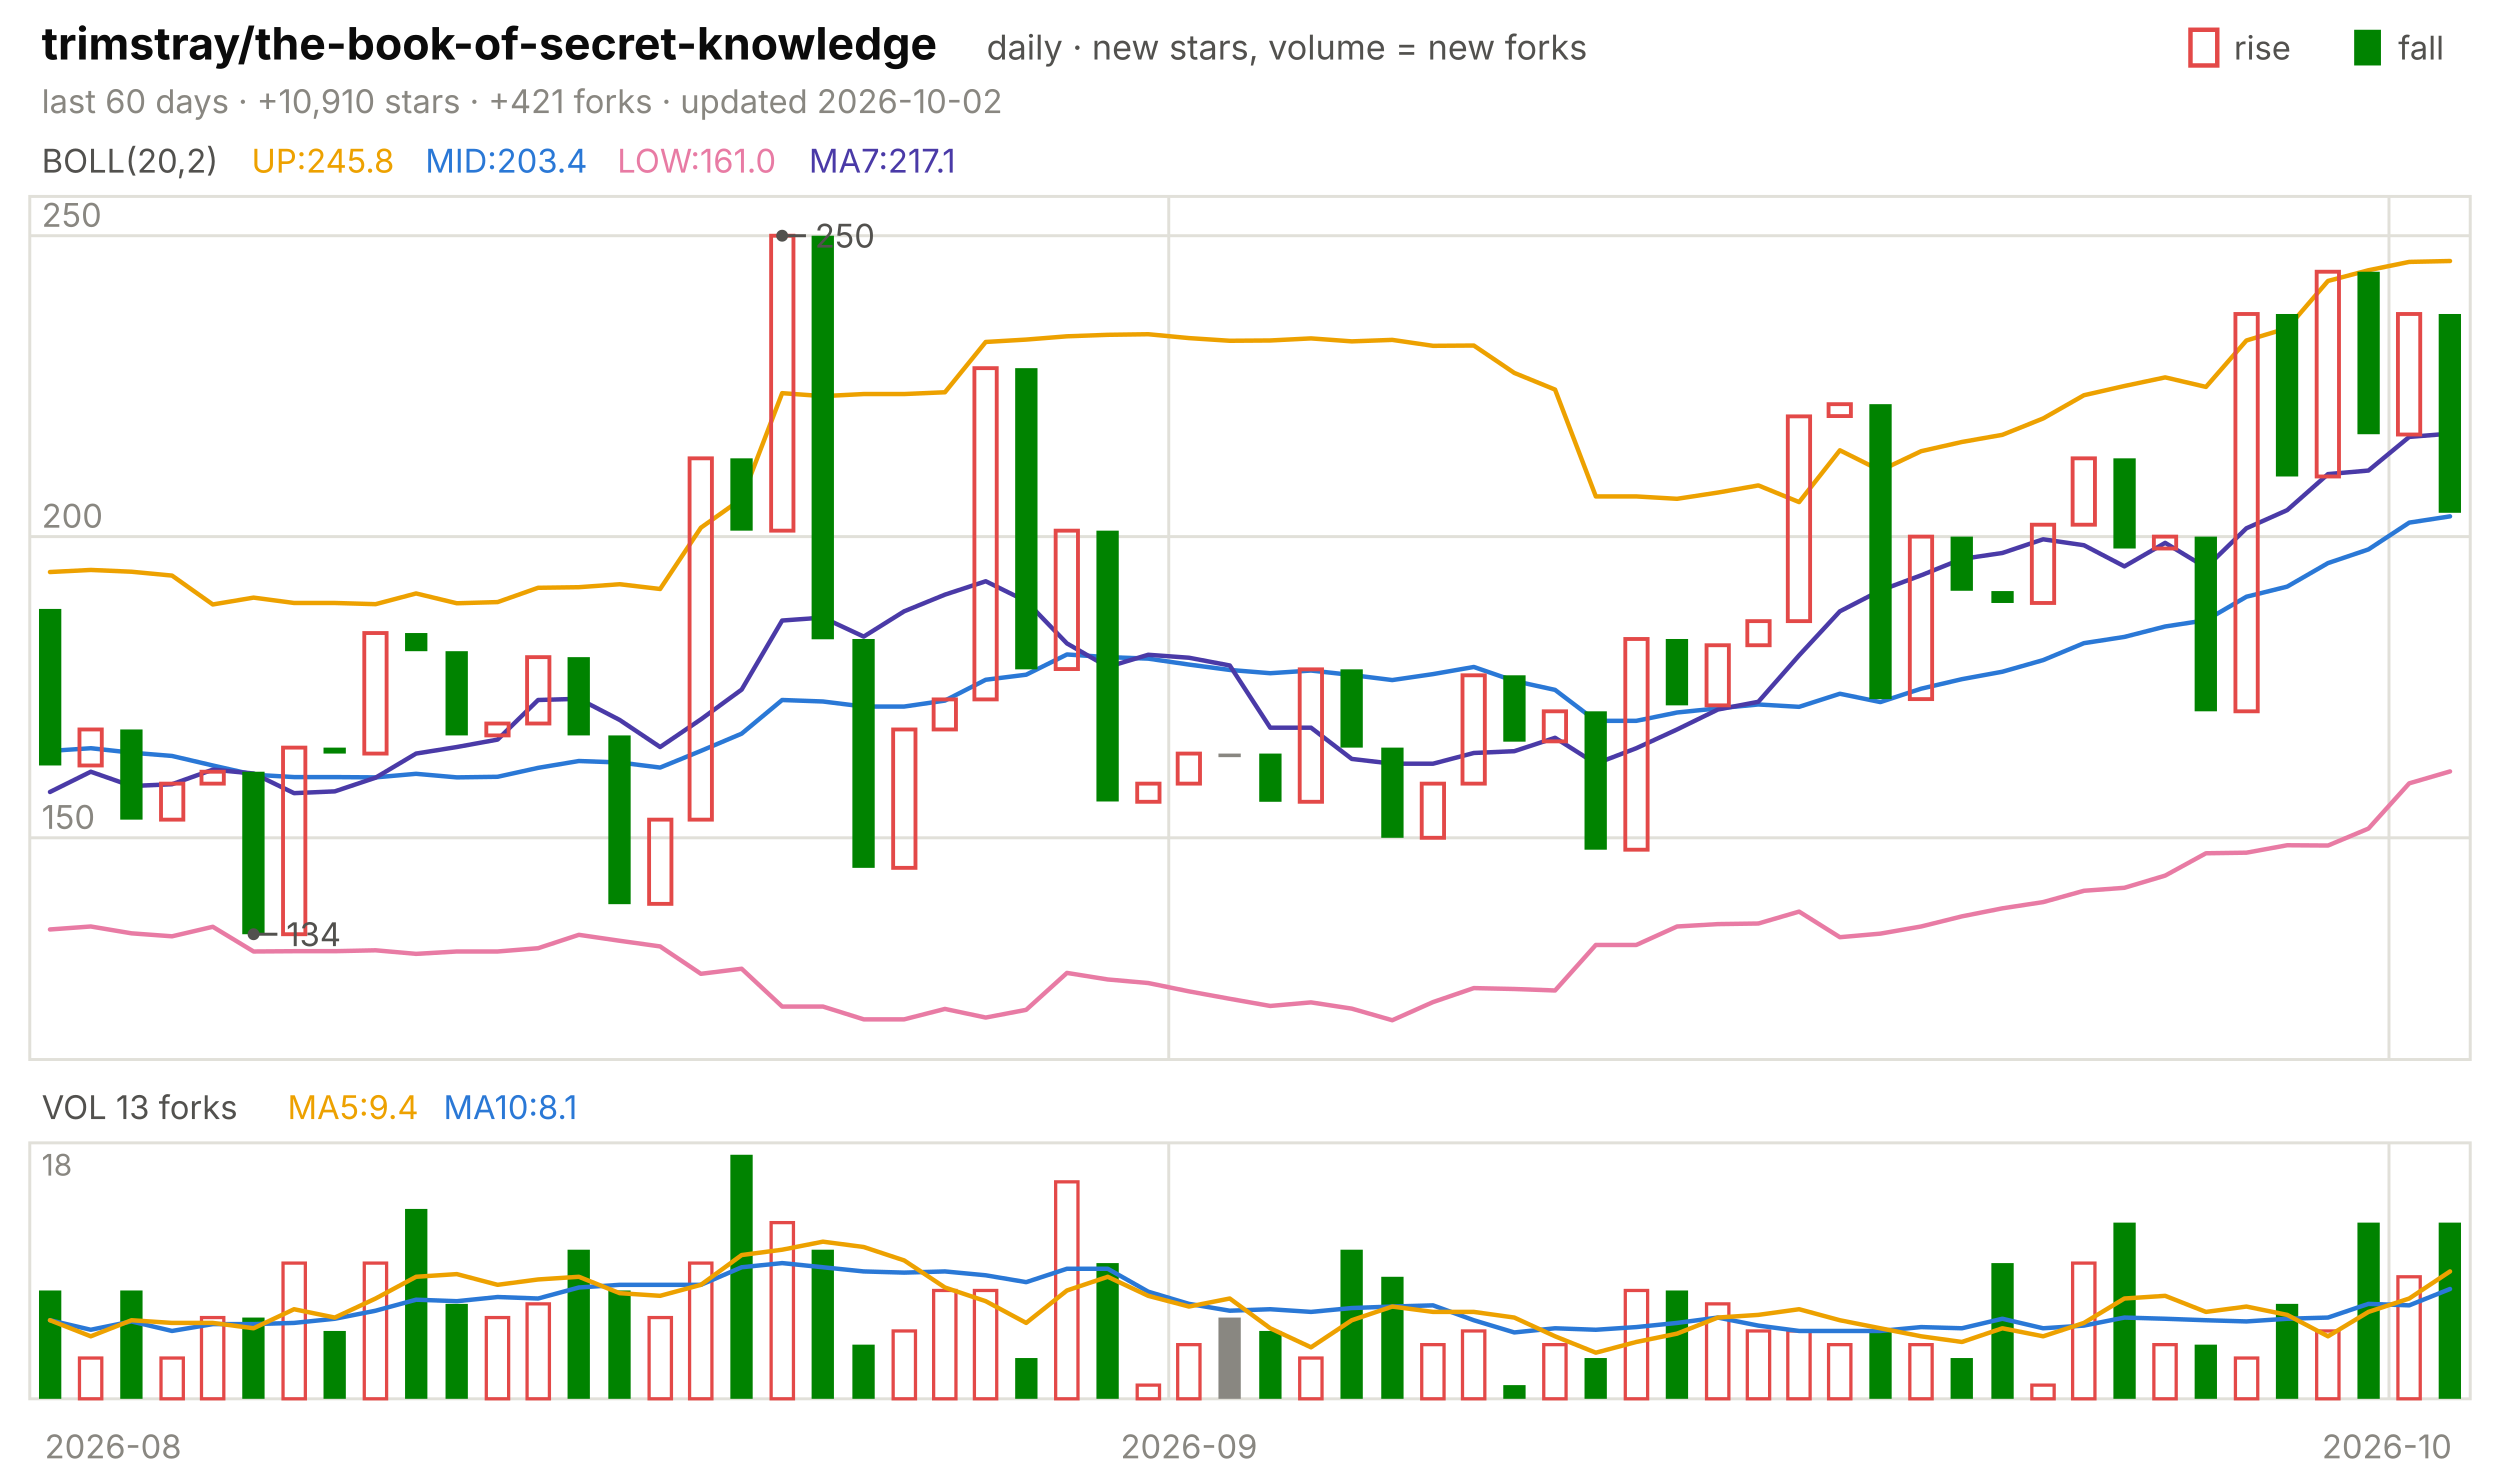
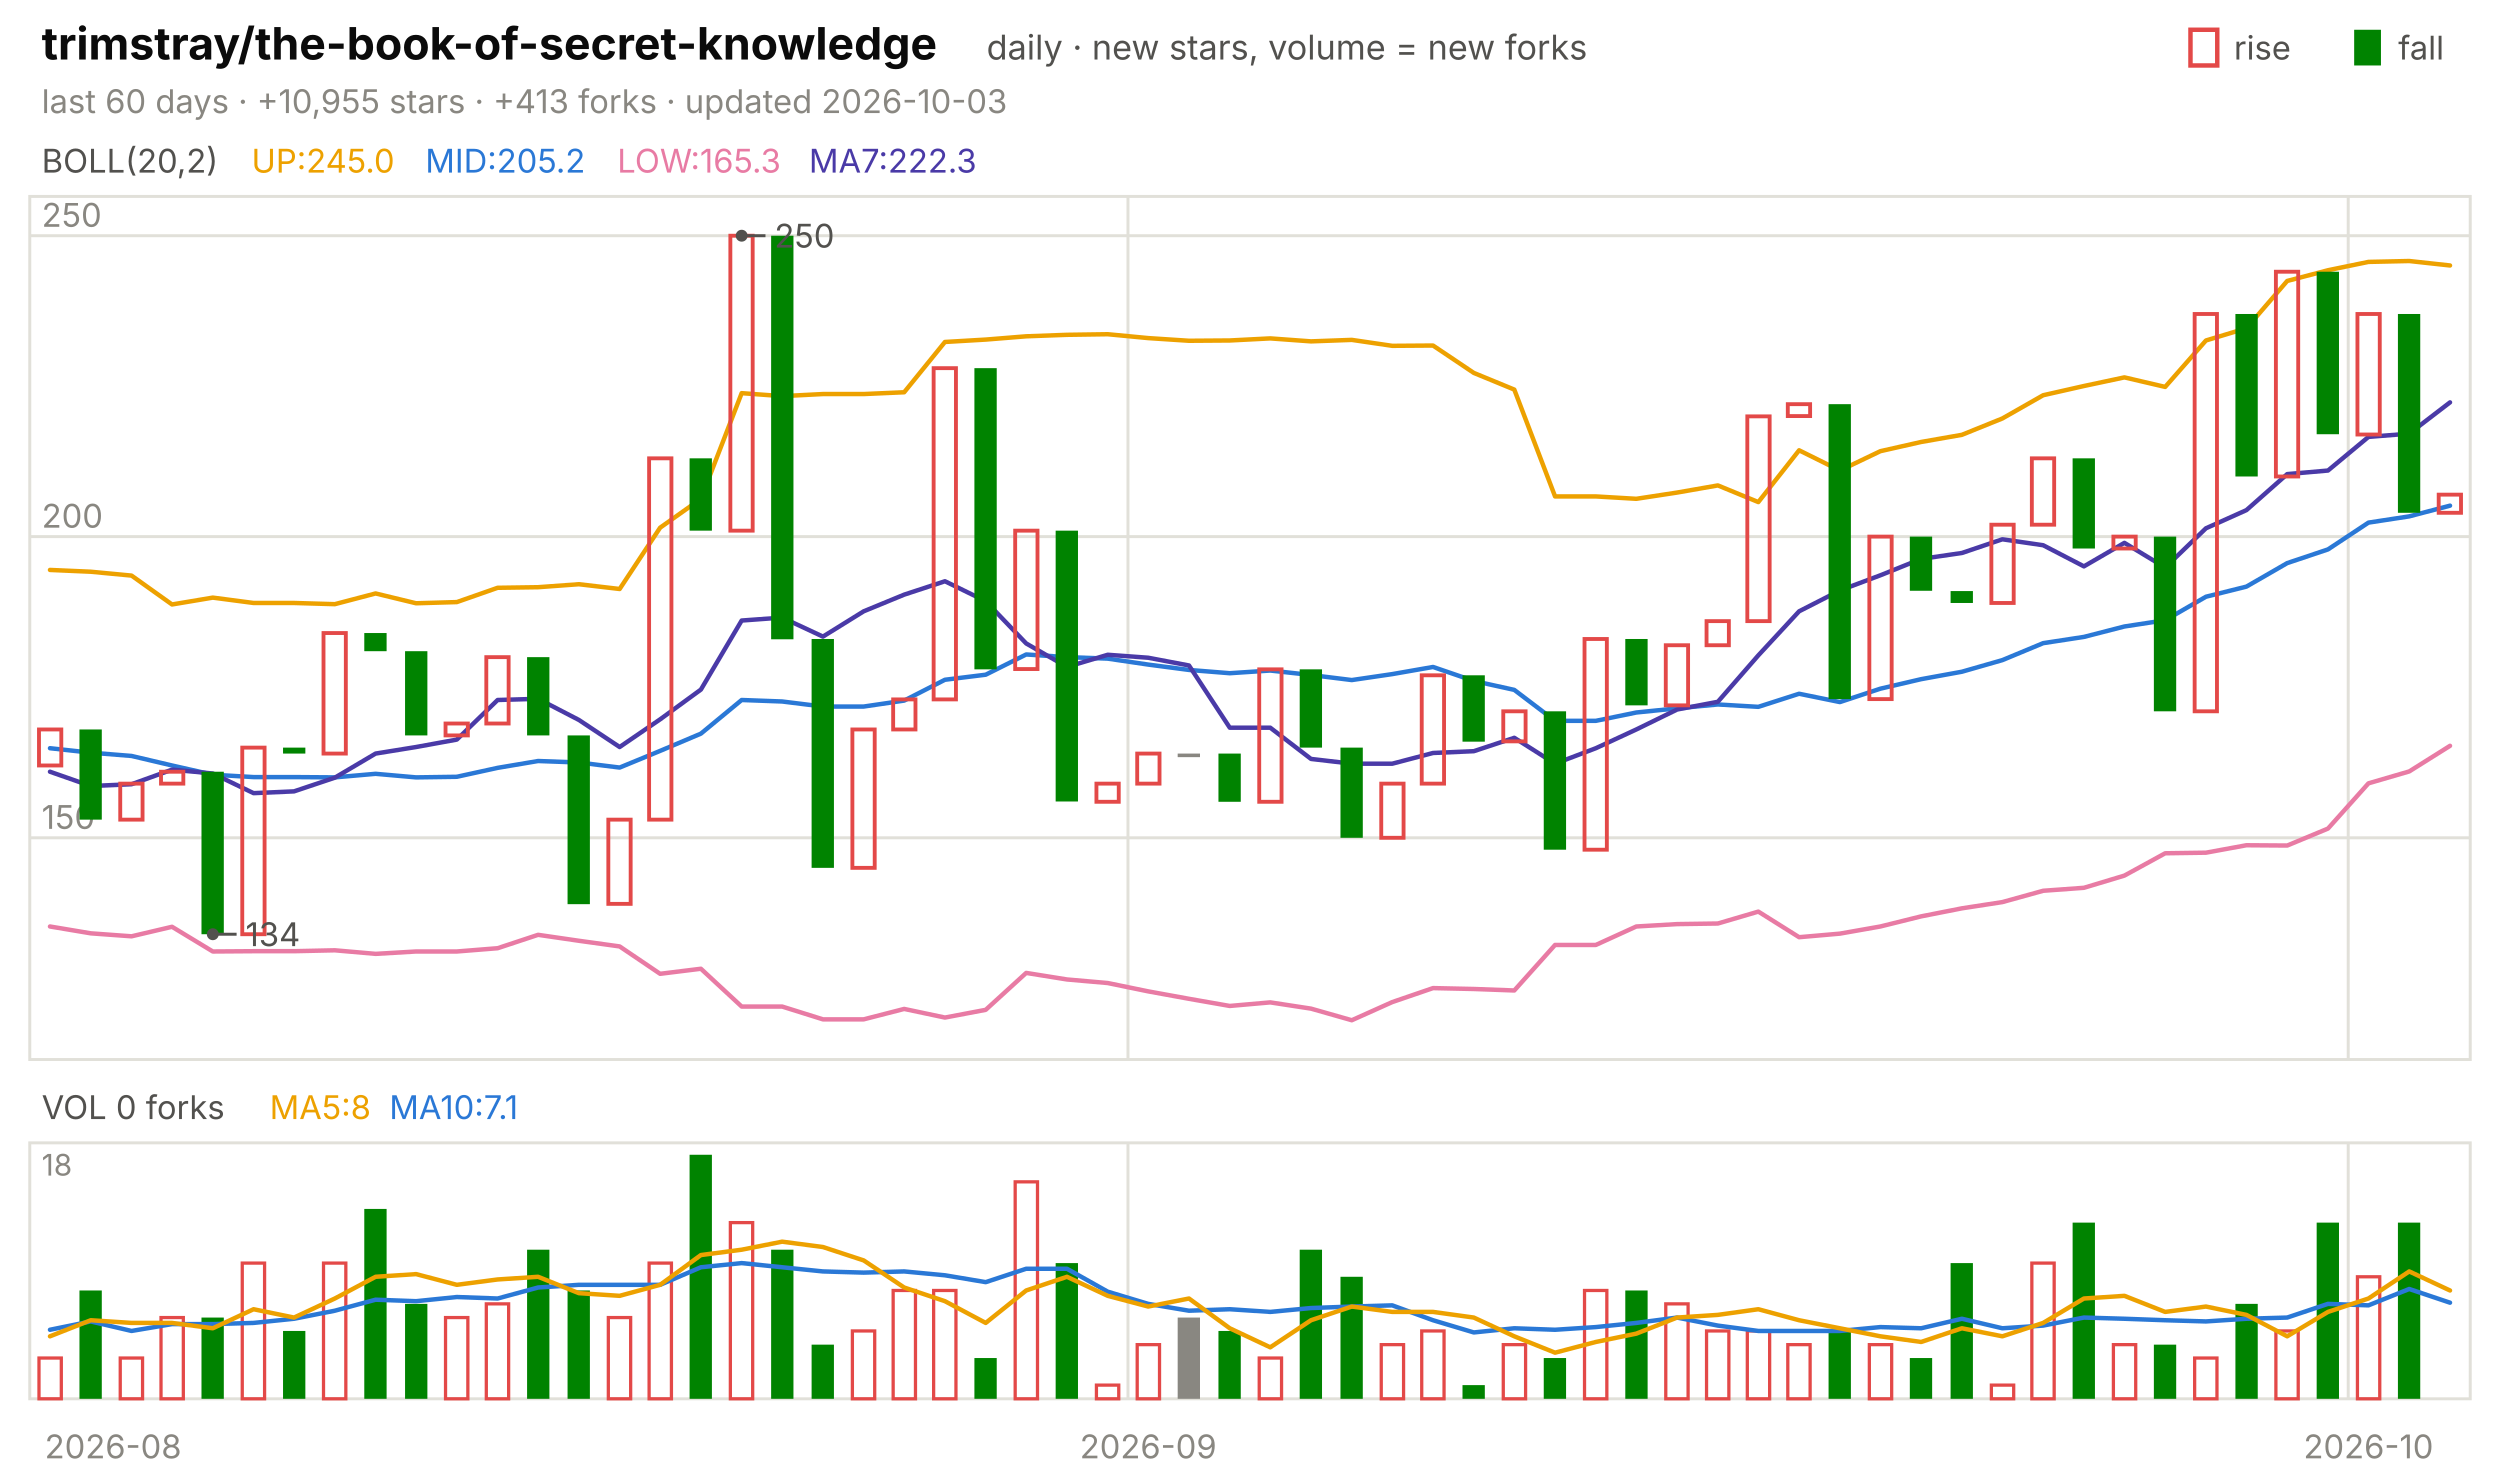
<svg xmlns="http://www.w3.org/2000/svg" viewBox="0 0 840 496" width="840" height="496" font-family="-apple-system,'Segoe UI',system-ui,sans-serif" role="img" aria-label="trimstray/the-book-of-secret-knowledge candlestick chart">
  <text x="14.0" y="20.0" font-size="15" fill="#0b0b0b" font-weight="650">trimstray/the-book-of-secret-knowledge</text>
  <text x="331.5" y="20.0" font-size="11.5" fill="#52514e">daily · new stars, volume = new forks</text>
  <text x="805.8" y="20.0" font-size="11.0" fill="#52514e">fall</text>
  <rect x="791" y="10" width="9" height="12" fill="#008300" />
  <text x="750.6" y="20.0" font-size="11.0" fill="#52514e">rise</text>
  <rect x="736" y="10" width="9" height="12" fill="none" stroke="#e34948" stroke-width="1.5" />
-   <text x="14.0" y="38.0" font-size="11.0" fill="#898781">last 60 days · +10,910 stars · +421 forks · updated 2026-10-02</text>
+   <text x="14.0" y="38.0" font-size="11.0" fill="#898781">last 60 days · +10,955 stars · +413 forks · updated 2026-10-03</text>
  <rect x="10" y="66" width="820" height="290" fill="none" stroke="#e1e0d9" />
  <rect x="10" y="384" width="820" height="86" fill="none" stroke="#e1e0d9" />
  <text x="38.0" y="490.0" font-size="11.0" fill="#898781" text-anchor="middle">2026-08</text>
-   <line x1="392.7" y1="66.0" x2="392.7" y2="356.0" stroke="#e1e0d9" stroke-width="1.0" />
-   <line x1="392.7" y1="384.0" x2="392.7" y2="470.0" stroke="#e1e0d9" stroke-width="1.0" />
-   <text x="399.5" y="490.0" font-size="11.0" fill="#898781" text-anchor="middle">2026-09</text>
-   <line x1="802.7" y1="66.0" x2="802.7" y2="356.0" stroke="#e1e0d9" stroke-width="1.0" />
-   <line x1="802.7" y1="384.0" x2="802.7" y2="470.0" stroke="#e1e0d9" stroke-width="1.0" />
-   <text x="802.0" y="490.0" font-size="11.0" fill="#898781" text-anchor="middle">2026-10</text>
+   <line x1="379.0" y1="66.0" x2="379.0" y2="356.0" stroke="#e1e0d9" stroke-width="1.0" />
+   <line x1="379.0" y1="384.0" x2="379.0" y2="470.0" stroke="#e1e0d9" stroke-width="1.0" />
+   <text x="385.8" y="490.0" font-size="11.0" fill="#898781" text-anchor="middle">2026-09</text>
+   <line x1="789.0" y1="66.0" x2="789.0" y2="356.0" stroke="#e1e0d9" stroke-width="1.0" />
+   <line x1="789.0" y1="384.0" x2="789.0" y2="470.0" stroke="#e1e0d9" stroke-width="1.0" />
+   <text x="795.8" y="490.0" font-size="11.0" fill="#898781" text-anchor="middle">2026-10</text>
  <text x="14.0" y="58.0" font-size="11.0" fill="#52514e">BOLL(20,2)</text>
-   <text x="84.5" y="58.0" font-size="11.0" fill="#eda100">UP:245.8</text>
-   <text x="142.9" y="58.0" font-size="11.0" fill="#2a78d6">MID:203.4</text>
-   <text x="207.4" y="58.0" font-size="11.0" fill="#e87ba4">LOW:161.0</text>
-   <text x="271.8" y="58.0" font-size="11.0" fill="#4a3aa7">MA7:217.1</text>
+   <text x="84.5" y="58.0" font-size="11.0" fill="#eda100">UP:245.0</text>
+   <text x="142.9" y="58.0" font-size="11.0" fill="#2a78d6">MID:205.2</text>
+   <text x="207.4" y="58.0" font-size="11.0" fill="#e87ba4">LOW:165.3</text>
+   <text x="271.8" y="58.0" font-size="11.0" fill="#4a3aa7">MA7:222.3</text>
  <line x1="10.0" y1="281.5" x2="830.0" y2="281.5" stroke="#e1e0d9" stroke-width="1.0" />
  <text x="14.0" y="278.5" font-size="11.0" fill="#898781">150</text>
  <line x1="10.0" y1="180.3" x2="830.0" y2="180.3" stroke="#e1e0d9" stroke-width="1.0" />
  <text x="14.0" y="177.3" font-size="11.0" fill="#898781">200</text>
  <line x1="10.0" y1="79.2" x2="830.0" y2="79.2" stroke="#e1e0d9" stroke-width="1.0" />
  <text x="14.0" y="76.2" font-size="11.0" fill="#898781">250</text>
-   <polyline points="16.8,192.2 30.5,191.5 44.2,192.1 57.8,193.4 71.5,203.1 85.2,200.8 98.8,202.6 112.5,202.6 126.2,203.0 139.8,199.4 153.5,202.7 167.2,202.3 180.8,197.5 194.5,197.3 208.2,196.3 221.8,197.9 235.5,177.3 249.2,167.6 262.8,132.1 276.5,133.1 290.2,132.4 303.8,132.4 317.5,131.8 331.2,114.9 344.8,114.1 358.5,113.0 372.2,112.5 385.8,112.3 399.5,113.6 413.2,114.5 426.8,114.4 440.5,113.7 454.2,114.7 467.8,114.2 481.5,116.2 495.2,116.1 508.8,125.3 522.5,130.9 536.2,166.8 549.8,166.8 563.5,167.6 577.2,165.5 590.8,163.1 604.5,168.7 618.2,151.3 631.8,158.1 645.5,151.6 659.2,148.5 672.8,146.1 686.5,140.6 700.2,132.8 713.8,129.7 727.5,126.8 741.2,130.0 754.8,114.4 768.5,110.3 782.2,94.4 795.8,90.8 809.5,88.0 823.2,87.7" fill="none" stroke="#eda100" stroke-width="1.5" stroke-linejoin="round" stroke-linecap="round" />
-   <polyline points="16.8,252.3 30.5,251.4 44.2,252.9 57.8,254.0 71.5,257.2 85.2,260.3 98.8,261.1 112.5,261.1 126.2,261.2 139.8,260.0 153.5,261.2 167.2,261.0 180.8,258.0 194.5,255.7 208.2,256.2 221.8,257.9 235.5,252.3 249.2,246.5 262.8,235.2 276.5,235.7 290.2,237.4 303.8,237.4 317.5,235.4 331.2,228.4 344.8,226.7 358.5,219.9 372.2,220.8 385.8,221.3 399.5,223.3 413.2,225.1 426.8,226.2 440.5,225.3 454.2,226.8 467.8,228.5 481.5,226.5 495.2,224.1 508.8,228.8 522.5,231.8 536.2,242.2 549.8,242.2 563.5,239.4 577.2,238.0 590.8,236.7 604.5,237.5 618.2,233.1 631.8,235.9 645.5,231.4 659.2,228.2 672.8,225.7 686.5,221.8 700.2,216.1 713.8,214.0 727.5,210.5 741.2,208.4 754.8,200.5 768.5,197.1 782.2,189.2 795.8,184.6 809.5,175.6 823.2,173.5" fill="none" stroke="#2a78d6" stroke-width="1.5" stroke-linejoin="round" stroke-linecap="round" />
-   <polyline points="16.8,312.3 30.5,311.3 44.2,313.6 57.8,314.6 71.5,311.4 85.2,319.7 98.8,319.6 112.5,319.6 126.2,319.3 139.8,320.5 153.5,319.7 167.2,319.7 180.8,318.6 194.5,314.1 208.2,316.1 221.8,318.0 235.5,327.2 249.2,325.5 262.8,338.2 276.5,338.2 290.2,342.5 303.8,342.5 317.5,339.0 331.2,341.9 344.8,339.3 358.5,326.9 372.2,329.1 385.8,330.3 399.5,333.1 413.2,335.6 426.8,338.0 440.5,336.8 454.2,338.9 467.8,342.8 481.5,336.7 495.2,332.0 508.8,332.3 522.5,332.8 536.2,317.5 549.8,317.5 563.5,311.3 577.2,310.5 590.8,310.3 604.5,306.3 618.2,314.9 631.8,313.7 645.5,311.3 659.2,307.9 672.8,305.2 686.5,303.1 700.2,299.3 713.8,298.3 727.5,294.2 741.2,286.7 754.8,286.5 768.5,284.0 782.2,284.1 795.8,278.4 809.5,263.2 823.2,259.2" fill="none" stroke="#e87ba4" stroke-width="1.5" stroke-linejoin="round" stroke-linecap="round" />
-   <polyline points="16.8,266.1 30.5,259.3 44.2,264.1 57.8,263.5 71.5,258.6 85.2,259.9 98.8,266.5 112.5,265.9 126.2,261.3 139.8,253.2 153.5,251.0 167.2,248.5 180.8,235.2 194.5,234.8 208.2,241.9 221.8,251.0 235.5,241.7 249.2,231.7 262.8,208.5 276.5,207.5 290.2,213.9 303.8,205.4 317.5,199.8 331.2,195.3 344.8,202.0 358.5,216.2 372.2,224.1 385.8,220.0 399.5,221.0 413.2,223.6 426.8,244.5 440.5,244.5 454.2,255.0 467.8,256.6 481.5,256.6 495.2,253.0 508.8,252.4 522.5,247.9 536.2,256.6 549.8,251.4 563.5,245.1 577.2,238.4 590.8,235.8 604.5,220.2 618.2,205.4 631.8,198.4 645.5,193.3 659.2,187.8 672.8,185.8 686.5,181.2 700.2,183.2 713.8,190.3 727.5,182.4 741.2,190.7 754.8,177.5 768.5,171.4 782.2,159.3 795.8,158.1 809.5,146.8 823.2,145.7" fill="none" stroke="#4a3aa7" stroke-width="1.5" stroke-linejoin="round" stroke-linecap="round" />
-   <rect x="13.1" y="204.6" width="7.5" height="52.6" fill="#008300" />
-   <rect x="26.7" y="245.1" width="7.5" height="12.1" fill="none" stroke="#e34948" stroke-width="1.3" />
-   <rect x="40.4" y="245.1" width="7.5" height="30.3" fill="#008300" />
-   <rect x="54.1" y="263.3" width="7.5" height="12.1" fill="none" stroke="#e34948" stroke-width="1.3" />
-   <rect x="67.7" y="259.3" width="7.5" height="4.0" fill="none" stroke="#e34948" stroke-width="1.3" />
-   <rect x="81.4" y="259.3" width="7.5" height="54.6" fill="#008300" />
-   <rect x="95.1" y="251.2" width="7.5" height="62.7" fill="none" stroke="#e34948" stroke-width="1.3" />
-   <rect x="108.7" y="251.2" width="7.5" height="2.0" fill="#008300" />
-   <rect x="122.4" y="212.7" width="7.5" height="40.5" fill="none" stroke="#e34948" stroke-width="1.3" />
-   <rect x="136.1" y="212.7" width="7.5" height="6.1" fill="#008300" />
-   <rect x="149.7" y="218.8" width="7.5" height="28.3" fill="#008300" />
-   <rect x="163.4" y="243.1" width="7.5" height="4.0" fill="none" stroke="#e34948" stroke-width="1.3" />
-   <rect x="177.1" y="220.8" width="7.5" height="22.3" fill="none" stroke="#e34948" stroke-width="1.3" />
-   <rect x="190.7" y="220.8" width="7.5" height="26.3" fill="#008300" />
-   <rect x="204.4" y="247.1" width="7.5" height="56.7" fill="#008300" />
-   <rect x="218.1" y="275.4" width="7.5" height="28.3" fill="none" stroke="#e34948" stroke-width="1.3" />
-   <rect x="231.7" y="154.0" width="7.5" height="121.4" fill="none" stroke="#e34948" stroke-width="1.3" />
-   <rect x="245.4" y="154.0" width="7.5" height="24.3" fill="#008300" />
-   <rect x="259.1" y="79.2" width="7.5" height="99.1" fill="none" stroke="#e34948" stroke-width="1.3" />
-   <rect x="272.7" y="79.2" width="7.5" height="135.6" fill="#008300" />
-   <rect x="286.4" y="214.7" width="7.5" height="76.9" fill="#008300" />
-   <rect x="300.1" y="245.1" width="7.5" height="46.5" fill="none" stroke="#e34948" stroke-width="1.3" />
-   <rect x="313.7" y="235.0" width="7.5" height="10.1" fill="none" stroke="#e34948" stroke-width="1.3" />
-   <rect x="327.4" y="123.7" width="7.5" height="111.3" fill="none" stroke="#e34948" stroke-width="1.3" />
-   <rect x="341.1" y="123.7" width="7.5" height="101.2" fill="#008300" />
-   <rect x="354.7" y="178.3" width="7.5" height="46.5" fill="none" stroke="#e34948" stroke-width="1.3" />
-   <rect x="368.4" y="178.3" width="7.5" height="91.0" fill="#008300" />
-   <rect x="382.1" y="263.3" width="7.5" height="6.1" fill="none" stroke="#e34948" stroke-width="1.3" />
-   <rect x="395.7" y="253.2" width="7.5" height="10.1" fill="none" stroke="#e34948" stroke-width="1.3" />
-   <rect x="409.4" y="253.2" width="7.5" height="1.2" fill="#898781" />
-   <rect x="423.1" y="253.2" width="7.5" height="16.2" fill="#008300" />
-   <rect x="436.7" y="224.9" width="7.5" height="44.5" fill="none" stroke="#e34948" stroke-width="1.3" />
-   <rect x="450.4" y="224.9" width="7.5" height="26.3" fill="#008300" />
-   <rect x="464.1" y="251.2" width="7.5" height="30.3" fill="#008300" />
-   <rect x="477.7" y="263.3" width="7.5" height="18.2" fill="none" stroke="#e34948" stroke-width="1.3" />
-   <rect x="491.4" y="226.9" width="7.5" height="36.4" fill="none" stroke="#e34948" stroke-width="1.3" />
-   <rect x="505.1" y="226.9" width="7.5" height="22.3" fill="#008300" />
-   <rect x="518.7" y="239.0" width="7.5" height="10.1" fill="none" stroke="#e34948" stroke-width="1.3" />
-   <rect x="532.4" y="239.0" width="7.5" height="46.5" fill="#008300" />
-   <rect x="546.1" y="214.7" width="7.5" height="70.8" fill="none" stroke="#e34948" stroke-width="1.3" />
-   <rect x="559.7" y="214.7" width="7.5" height="22.3" fill="#008300" />
-   <rect x="573.4" y="216.8" width="7.5" height="20.2" fill="none" stroke="#e34948" stroke-width="1.3" />
-   <rect x="587.1" y="208.7" width="7.5" height="8.1" fill="none" stroke="#e34948" stroke-width="1.3" />
-   <rect x="600.7" y="139.9" width="7.5" height="68.8" fill="none" stroke="#e34948" stroke-width="1.3" />
-   <rect x="614.4" y="135.8" width="7.5" height="4.0" fill="none" stroke="#e34948" stroke-width="1.3" />
-   <rect x="628.1" y="135.8" width="7.5" height="99.1" fill="#008300" />
-   <rect x="641.7" y="180.3" width="7.5" height="54.6" fill="none" stroke="#e34948" stroke-width="1.3" />
-   <rect x="655.4" y="180.3" width="7.5" height="18.2" fill="#008300" />
-   <rect x="669.1" y="198.6" width="7.5" height="4.0" fill="#008300" />
-   <rect x="682.7" y="176.3" width="7.5" height="26.3" fill="none" stroke="#e34948" stroke-width="1.3" />
-   <rect x="696.4" y="154.0" width="7.5" height="22.3" fill="none" stroke="#e34948" stroke-width="1.3" />
-   <rect x="710.1" y="154.0" width="7.5" height="30.3" fill="#008300" />
-   <rect x="723.7" y="180.3" width="7.5" height="4.0" fill="none" stroke="#e34948" stroke-width="1.3" />
-   <rect x="737.4" y="180.3" width="7.5" height="58.7" fill="#008300" />
-   <rect x="751.1" y="105.5" width="7.5" height="133.5" fill="none" stroke="#e34948" stroke-width="1.3" />
-   <rect x="764.7" y="105.5" width="7.5" height="54.6" fill="#008300" />
-   <rect x="778.4" y="91.3" width="7.5" height="68.8" fill="none" stroke="#e34948" stroke-width="1.3" />
-   <rect x="792.1" y="91.3" width="7.5" height="54.6" fill="#008300" />
-   <rect x="805.7" y="105.5" width="7.5" height="40.5" fill="none" stroke="#e34948" stroke-width="1.3" />
-   <rect x="819.4" y="105.5" width="7.5" height="66.8" fill="#008300" />
-   <circle cx="262.8" cy="79.2" r="2" fill="#52514e" />
-   <line x1="262.8" y1="79.2" x2="270.8" y2="79.2" stroke="#52514e" stroke-width="1.0" />
-   <text x="273.8" y="83.2" font-size="11.0" fill="#52514e">250</text>
-   <circle cx="85.2" cy="313.9" r="2" fill="#52514e" />
-   <line x1="85.2" y1="313.9" x2="93.2" y2="313.9" stroke="#52514e" stroke-width="1.0" />
-   <text x="96.2" y="317.9" font-size="11.0" fill="#52514e">134</text>
-   <text x="14.0" y="376.0" font-size="11.0" fill="#52514e">VOL 13 forks</text>
-   <text x="96.6" y="376.0" font-size="11.0" fill="#eda100">MA5:9.4</text>
-   <text x="149.0" y="376.0" font-size="11.0" fill="#2a78d6">MA10:8.1</text>
+   <polyline points="16.8,191.5 30.5,192.1 44.2,193.4 57.8,203.1 71.5,200.8 85.2,202.6 98.8,202.6 112.5,203.0 126.2,199.4 139.8,202.7 153.5,202.3 167.2,197.5 180.8,197.3 194.5,196.3 208.2,197.9 221.8,177.3 235.5,167.6 249.2,132.1 262.8,133.1 276.5,132.4 290.2,132.4 303.8,131.8 317.5,114.9 331.2,114.1 344.8,113.0 358.5,112.5 372.2,112.3 385.8,113.6 399.5,114.5 413.2,114.4 426.8,113.7 440.5,114.7 454.2,114.2 467.8,116.2 481.5,116.1 495.2,125.3 508.8,130.9 522.5,166.8 536.2,166.8 549.8,167.6 563.5,165.5 577.2,163.1 590.8,168.7 604.5,151.3 618.2,158.1 631.8,151.6 645.5,148.5 659.2,146.1 672.8,140.6 686.5,132.8 700.2,129.7 713.8,126.8 727.5,130.0 741.2,114.4 754.8,110.3 768.5,94.4 782.2,90.8 795.8,88.0 809.5,87.7 823.2,89.2" fill="none" stroke="#eda100" stroke-width="1.5" stroke-linejoin="round" stroke-linecap="round" />
+   <polyline points="16.8,251.4 30.5,252.9 44.2,254.0 57.8,257.2 71.5,260.3 85.2,261.1 98.8,261.1 112.5,261.2 126.2,260.0 139.8,261.2 153.5,261.0 167.2,258.0 180.8,255.7 194.5,256.2 208.2,257.9 221.8,252.3 235.5,246.5 249.2,235.2 262.8,235.7 276.5,237.4 290.2,237.4 303.8,235.4 317.5,228.4 331.2,226.7 344.8,219.9 358.5,220.8 372.2,221.3 385.8,223.3 399.5,225.1 413.2,226.2 426.8,225.3 440.5,226.8 454.2,228.5 467.8,226.5 481.5,224.1 495.2,228.8 508.8,231.8 522.5,242.2 536.2,242.2 549.8,239.4 563.5,238.0 577.2,236.7 590.8,237.5 604.5,233.1 618.2,235.9 631.8,231.4 645.5,228.2 659.2,225.7 672.8,221.8 686.5,216.1 700.2,214.0 713.8,210.5 727.5,208.4 741.2,200.5 754.8,197.1 768.5,189.2 782.2,184.6 795.8,175.6 809.5,173.5 823.2,169.9" fill="none" stroke="#2a78d6" stroke-width="1.5" stroke-linejoin="round" stroke-linecap="round" />
+   <polyline points="16.8,311.3 30.5,313.6 44.2,314.6 57.8,311.4 71.5,319.7 85.2,319.6 98.8,319.6 112.5,319.3 126.2,320.5 139.8,319.7 153.5,319.7 167.2,318.6 180.8,314.1 194.5,316.1 208.2,318.0 221.8,327.2 235.5,325.5 249.2,338.2 262.8,338.2 276.5,342.5 290.2,342.5 303.8,339.0 317.5,341.9 331.2,339.3 344.8,326.9 358.5,329.1 372.2,330.3 385.8,333.1 399.5,335.6 413.2,338.0 426.8,336.8 440.5,338.9 454.2,342.8 467.8,336.7 481.5,332.0 495.2,332.3 508.8,332.8 522.5,317.5 536.2,317.5 549.8,311.3 563.5,310.5 577.2,310.3 590.8,306.3 604.5,314.9 618.2,313.7 631.8,311.3 645.5,307.9 659.2,305.2 672.8,303.1 686.5,299.3 700.2,298.3 713.8,294.2 727.5,286.7 741.2,286.5 754.8,284.0 768.5,284.1 782.2,278.4 795.8,263.2 809.5,259.2 823.2,250.6" fill="none" stroke="#e87ba4" stroke-width="1.5" stroke-linejoin="round" stroke-linecap="round" />
+   <polyline points="16.8,259.3 30.5,264.1 44.2,263.5 57.8,258.6 71.5,259.9 85.2,266.5 98.8,265.9 112.5,261.3 126.2,253.2 139.8,251.0 153.5,248.5 167.2,235.2 180.8,234.8 194.5,241.9 208.2,251.0 221.8,241.7 235.5,231.7 249.2,208.5 262.8,207.5 276.5,213.9 290.2,205.4 303.8,199.8 317.5,195.3 331.2,202.0 344.8,216.2 358.5,224.1 372.2,220.0 385.8,221.0 399.5,223.6 413.2,244.5 426.8,244.5 440.5,255.0 454.2,256.6 467.8,256.6 481.5,253.0 495.2,252.4 508.8,247.9 522.5,256.6 536.2,251.4 549.8,245.1 563.5,238.4 577.2,235.8 590.8,220.2 604.5,205.4 618.2,198.4 631.8,193.3 645.5,187.8 659.2,185.8 672.8,181.2 686.5,183.2 700.2,190.3 713.8,182.4 727.5,190.7 741.2,177.5 754.8,171.4 768.5,159.3 782.2,158.1 795.8,146.8 809.5,145.7 823.2,135.2" fill="none" stroke="#4a3aa7" stroke-width="1.5" stroke-linejoin="round" stroke-linecap="round" />
+   <rect x="13.1" y="245.1" width="7.5" height="12.1" fill="none" stroke="#e34948" stroke-width="1.3" />
+   <rect x="26.7" y="245.1" width="7.5" height="30.3" fill="#008300" />
+   <rect x="40.4" y="263.3" width="7.5" height="12.1" fill="none" stroke="#e34948" stroke-width="1.3" />
+   <rect x="54.1" y="259.3" width="7.5" height="4.0" fill="none" stroke="#e34948" stroke-width="1.3" />
+   <rect x="67.7" y="259.3" width="7.5" height="54.6" fill="#008300" />
+   <rect x="81.4" y="251.2" width="7.5" height="62.7" fill="none" stroke="#e34948" stroke-width="1.3" />
+   <rect x="95.1" y="251.2" width="7.5" height="2.0" fill="#008300" />
+   <rect x="108.7" y="212.7" width="7.5" height="40.5" fill="none" stroke="#e34948" stroke-width="1.3" />
+   <rect x="122.4" y="212.7" width="7.5" height="6.1" fill="#008300" />
+   <rect x="136.1" y="218.8" width="7.5" height="28.3" fill="#008300" />
+   <rect x="149.7" y="243.1" width="7.5" height="4.0" fill="none" stroke="#e34948" stroke-width="1.3" />
+   <rect x="163.4" y="220.8" width="7.5" height="22.3" fill="none" stroke="#e34948" stroke-width="1.3" />
+   <rect x="177.1" y="220.8" width="7.5" height="26.3" fill="#008300" />
+   <rect x="190.7" y="247.1" width="7.5" height="56.7" fill="#008300" />
+   <rect x="204.4" y="275.4" width="7.5" height="28.3" fill="none" stroke="#e34948" stroke-width="1.3" />
+   <rect x="218.1" y="154.0" width="7.5" height="121.4" fill="none" stroke="#e34948" stroke-width="1.3" />
+   <rect x="231.7" y="154.0" width="7.5" height="24.3" fill="#008300" />
+   <rect x="245.4" y="79.2" width="7.5" height="99.1" fill="none" stroke="#e34948" stroke-width="1.3" />
+   <rect x="259.1" y="79.2" width="7.5" height="135.6" fill="#008300" />
+   <rect x="272.7" y="214.7" width="7.5" height="76.9" fill="#008300" />
+   <rect x="286.4" y="245.1" width="7.5" height="46.5" fill="none" stroke="#e34948" stroke-width="1.3" />
+   <rect x="300.1" y="235.0" width="7.5" height="10.1" fill="none" stroke="#e34948" stroke-width="1.3" />
+   <rect x="313.7" y="123.7" width="7.5" height="111.3" fill="none" stroke="#e34948" stroke-width="1.3" />
+   <rect x="327.4" y="123.7" width="7.5" height="101.2" fill="#008300" />
+   <rect x="341.1" y="178.3" width="7.5" height="46.5" fill="none" stroke="#e34948" stroke-width="1.3" />
+   <rect x="354.7" y="178.3" width="7.5" height="91.0" fill="#008300" />
+   <rect x="368.4" y="263.3" width="7.5" height="6.1" fill="none" stroke="#e34948" stroke-width="1.3" />
+   <rect x="382.1" y="253.2" width="7.5" height="10.1" fill="none" stroke="#e34948" stroke-width="1.3" />
+   <rect x="395.7" y="253.2" width="7.5" height="1.2" fill="#898781" />
+   <rect x="409.4" y="253.2" width="7.5" height="16.2" fill="#008300" />
+   <rect x="423.1" y="224.9" width="7.5" height="44.5" fill="none" stroke="#e34948" stroke-width="1.3" />
+   <rect x="436.7" y="224.9" width="7.5" height="26.3" fill="#008300" />
+   <rect x="450.4" y="251.2" width="7.5" height="30.3" fill="#008300" />
+   <rect x="464.1" y="263.3" width="7.5" height="18.2" fill="none" stroke="#e34948" stroke-width="1.3" />
+   <rect x="477.7" y="226.9" width="7.5" height="36.4" fill="none" stroke="#e34948" stroke-width="1.3" />
+   <rect x="491.4" y="226.9" width="7.5" height="22.3" fill="#008300" />
+   <rect x="505.1" y="239.0" width="7.5" height="10.1" fill="none" stroke="#e34948" stroke-width="1.3" />
+   <rect x="518.7" y="239.0" width="7.5" height="46.5" fill="#008300" />
+   <rect x="532.4" y="214.7" width="7.5" height="70.8" fill="none" stroke="#e34948" stroke-width="1.3" />
+   <rect x="546.1" y="214.7" width="7.5" height="22.3" fill="#008300" />
+   <rect x="559.7" y="216.8" width="7.5" height="20.2" fill="none" stroke="#e34948" stroke-width="1.3" />
+   <rect x="573.4" y="208.7" width="7.5" height="8.1" fill="none" stroke="#e34948" stroke-width="1.3" />
+   <rect x="587.1" y="139.9" width="7.5" height="68.8" fill="none" stroke="#e34948" stroke-width="1.3" />
+   <rect x="600.7" y="135.8" width="7.5" height="4.0" fill="none" stroke="#e34948" stroke-width="1.3" />
+   <rect x="614.4" y="135.8" width="7.5" height="99.1" fill="#008300" />
+   <rect x="628.1" y="180.3" width="7.5" height="54.6" fill="none" stroke="#e34948" stroke-width="1.3" />
+   <rect x="641.7" y="180.3" width="7.5" height="18.2" fill="#008300" />
+   <rect x="655.4" y="198.6" width="7.5" height="4.0" fill="#008300" />
+   <rect x="669.1" y="176.3" width="7.5" height="26.3" fill="none" stroke="#e34948" stroke-width="1.3" />
+   <rect x="682.7" y="154.0" width="7.5" height="22.3" fill="none" stroke="#e34948" stroke-width="1.3" />
+   <rect x="696.4" y="154.0" width="7.5" height="30.3" fill="#008300" />
+   <rect x="710.1" y="180.3" width="7.5" height="4.0" fill="none" stroke="#e34948" stroke-width="1.3" />
+   <rect x="723.7" y="180.3" width="7.5" height="58.7" fill="#008300" />
+   <rect x="737.4" y="105.5" width="7.5" height="133.5" fill="none" stroke="#e34948" stroke-width="1.3" />
+   <rect x="751.1" y="105.5" width="7.5" height="54.6" fill="#008300" />
+   <rect x="764.7" y="91.3" width="7.5" height="68.8" fill="none" stroke="#e34948" stroke-width="1.3" />
+   <rect x="778.4" y="91.3" width="7.5" height="54.6" fill="#008300" />
+   <rect x="792.1" y="105.5" width="7.5" height="40.5" fill="none" stroke="#e34948" stroke-width="1.3" />
+   <rect x="805.7" y="105.5" width="7.5" height="66.8" fill="#008300" />
+   <rect x="819.4" y="166.2" width="7.5" height="6.1" fill="none" stroke="#e34948" stroke-width="1.3" />
+   <circle cx="249.2" cy="79.2" r="2" fill="#52514e" />
+   <line x1="249.2" y1="79.2" x2="257.2" y2="79.2" stroke="#52514e" stroke-width="1.0" />
+   <text x="260.2" y="83.2" font-size="11.0" fill="#52514e">250</text>
+   <circle cx="71.5" cy="313.9" r="2" fill="#52514e" />
+   <line x1="71.5" y1="313.9" x2="79.5" y2="313.9" stroke="#52514e" stroke-width="1.0" />
+   <text x="82.5" y="317.9" font-size="11.0" fill="#52514e">134</text>
+   <text x="14.0" y="376.0" font-size="11.0" fill="#52514e">VOL 0 forks</text>
+   <text x="90.6" y="376.0" font-size="11.0" fill="#eda100">MA5:8</text>
+   <text x="130.8" y="376.0" font-size="11.0" fill="#2a78d6">MA10:7.1</text>
  <text x="14.0" y="395.0" font-size="10" fill="#898781">18</text>
-   <rect x="13.1" y="433.6" width="7.5" height="36.4" fill="#008300" />
-   <rect x="26.7" y="456.3" width="7.5" height="13.7" fill="none" stroke="#e34948" stroke-width="1.1" />
-   <rect x="40.4" y="433.6" width="7.5" height="36.4" fill="#008300" />
-   <rect x="54.1" y="456.3" width="7.5" height="13.7" fill="none" stroke="#e34948" stroke-width="1.1" />
-   <rect x="67.7" y="442.7" width="7.5" height="27.3" fill="none" stroke="#e34948" stroke-width="1.1" />
-   <rect x="81.4" y="442.7" width="7.5" height="27.3" fill="#008300" />
-   <rect x="95.1" y="424.4" width="7.5" height="45.6" fill="none" stroke="#e34948" stroke-width="1.1" />
-   <rect x="108.7" y="447.2" width="7.5" height="22.8" fill="#008300" />
-   <rect x="122.4" y="424.4" width="7.5" height="45.6" fill="none" stroke="#e34948" stroke-width="1.1" />
-   <rect x="136.1" y="406.2" width="7.5" height="63.8" fill="#008300" />
-   <rect x="149.7" y="438.1" width="7.5" height="31.9" fill="#008300" />
-   <rect x="163.4" y="442.7" width="7.5" height="27.3" fill="none" stroke="#e34948" stroke-width="1.1" />
-   <rect x="177.1" y="438.1" width="7.5" height="31.9" fill="none" stroke="#e34948" stroke-width="1.1" />
-   <rect x="190.7" y="419.9" width="7.5" height="50.1" fill="#008300" />
-   <rect x="204.4" y="433.6" width="7.5" height="36.4" fill="#008300" />
-   <rect x="218.1" y="442.7" width="7.5" height="27.3" fill="none" stroke="#e34948" stroke-width="1.1" />
-   <rect x="231.7" y="424.4" width="7.5" height="45.6" fill="none" stroke="#e34948" stroke-width="1.1" />
-   <rect x="245.4" y="388.0" width="7.5" height="82.0" fill="#008300" />
-   <rect x="259.1" y="410.8" width="7.5" height="59.2" fill="none" stroke="#e34948" stroke-width="1.1" />
-   <rect x="272.7" y="419.9" width="7.5" height="50.1" fill="#008300" />
-   <rect x="286.4" y="451.8" width="7.5" height="18.2" fill="#008300" />
-   <rect x="300.1" y="447.2" width="7.5" height="22.8" fill="none" stroke="#e34948" stroke-width="1.1" />
+   <rect x="13.1" y="456.3" width="7.5" height="13.7" fill="none" stroke="#e34948" stroke-width="1.1" />
+   <rect x="26.7" y="433.6" width="7.5" height="36.4" fill="#008300" />
+   <rect x="40.4" y="456.3" width="7.5" height="13.7" fill="none" stroke="#e34948" stroke-width="1.1" />
+   <rect x="54.1" y="442.7" width="7.5" height="27.3" fill="none" stroke="#e34948" stroke-width="1.1" />
+   <rect x="67.7" y="442.7" width="7.5" height="27.3" fill="#008300" />
+   <rect x="81.4" y="424.4" width="7.5" height="45.6" fill="none" stroke="#e34948" stroke-width="1.1" />
+   <rect x="95.1" y="447.2" width="7.5" height="22.8" fill="#008300" />
+   <rect x="108.7" y="424.4" width="7.5" height="45.6" fill="none" stroke="#e34948" stroke-width="1.1" />
+   <rect x="122.4" y="406.2" width="7.5" height="63.8" fill="#008300" />
+   <rect x="136.1" y="438.1" width="7.5" height="31.9" fill="#008300" />
+   <rect x="149.7" y="442.7" width="7.5" height="27.3" fill="none" stroke="#e34948" stroke-width="1.1" />
+   <rect x="163.4" y="438.1" width="7.5" height="31.9" fill="none" stroke="#e34948" stroke-width="1.1" />
+   <rect x="177.1" y="419.9" width="7.5" height="50.1" fill="#008300" />
+   <rect x="190.7" y="433.6" width="7.5" height="36.4" fill="#008300" />
+   <rect x="204.4" y="442.7" width="7.5" height="27.3" fill="none" stroke="#e34948" stroke-width="1.1" />
+   <rect x="218.1" y="424.4" width="7.5" height="45.6" fill="none" stroke="#e34948" stroke-width="1.1" />
+   <rect x="231.7" y="388.0" width="7.5" height="82.0" fill="#008300" />
+   <rect x="245.4" y="410.8" width="7.5" height="59.2" fill="none" stroke="#e34948" stroke-width="1.1" />
+   <rect x="259.1" y="419.9" width="7.5" height="50.1" fill="#008300" />
+   <rect x="272.7" y="451.8" width="7.5" height="18.2" fill="#008300" />
+   <rect x="286.4" y="447.2" width="7.5" height="22.8" fill="none" stroke="#e34948" stroke-width="1.1" />
+   <rect x="300.1" y="433.6" width="7.5" height="36.4" fill="none" stroke="#e34948" stroke-width="1.1" />
  <rect x="313.7" y="433.6" width="7.5" height="36.4" fill="none" stroke="#e34948" stroke-width="1.1" />
-   <rect x="327.4" y="433.6" width="7.5" height="36.4" fill="none" stroke="#e34948" stroke-width="1.1" />
-   <rect x="341.1" y="456.3" width="7.5" height="13.7" fill="#008300" />
-   <rect x="354.7" y="397.1" width="7.5" height="72.9" fill="none" stroke="#e34948" stroke-width="1.1" />
-   <rect x="368.4" y="424.4" width="7.5" height="45.6" fill="#008300" />
-   <rect x="382.1" y="465.4" width="7.5" height="4.6" fill="none" stroke="#e34948" stroke-width="1.1" />
-   <rect x="395.7" y="451.8" width="7.5" height="18.2" fill="none" stroke="#e34948" stroke-width="1.1" />
-   <rect x="409.4" y="442.7" width="7.5" height="27.3" fill="#898781" />
-   <rect x="423.1" y="447.2" width="7.5" height="22.8" fill="#008300" />
-   <rect x="436.7" y="456.3" width="7.5" height="13.7" fill="none" stroke="#e34948" stroke-width="1.1" />
-   <rect x="450.4" y="419.9" width="7.5" height="50.1" fill="#008300" />
-   <rect x="464.1" y="429.0" width="7.5" height="41.0" fill="#008300" />
-   <rect x="477.7" y="451.8" width="7.5" height="18.2" fill="none" stroke="#e34948" stroke-width="1.1" />
-   <rect x="491.4" y="447.2" width="7.5" height="22.8" fill="none" stroke="#e34948" stroke-width="1.1" />
-   <rect x="505.1" y="465.4" width="7.5" height="4.6" fill="#008300" />
-   <rect x="518.7" y="451.8" width="7.5" height="18.2" fill="none" stroke="#e34948" stroke-width="1.1" />
-   <rect x="532.4" y="456.3" width="7.5" height="13.7" fill="#008300" />
-   <rect x="546.1" y="433.6" width="7.5" height="36.4" fill="none" stroke="#e34948" stroke-width="1.1" />
-   <rect x="559.7" y="433.6" width="7.5" height="36.4" fill="#008300" />
-   <rect x="573.4" y="438.1" width="7.5" height="31.9" fill="none" stroke="#e34948" stroke-width="1.1" />
+   <rect x="327.4" y="456.3" width="7.5" height="13.7" fill="#008300" />
+   <rect x="341.1" y="397.1" width="7.5" height="72.9" fill="none" stroke="#e34948" stroke-width="1.1" />
+   <rect x="354.7" y="424.4" width="7.5" height="45.6" fill="#008300" />
+   <rect x="368.4" y="465.4" width="7.5" height="4.6" fill="none" stroke="#e34948" stroke-width="1.1" />
+   <rect x="382.1" y="451.8" width="7.5" height="18.2" fill="none" stroke="#e34948" stroke-width="1.1" />
+   <rect x="395.7" y="442.7" width="7.5" height="27.3" fill="#898781" />
+   <rect x="409.4" y="447.2" width="7.5" height="22.8" fill="#008300" />
+   <rect x="423.1" y="456.3" width="7.5" height="13.7" fill="none" stroke="#e34948" stroke-width="1.1" />
+   <rect x="436.7" y="419.9" width="7.5" height="50.1" fill="#008300" />
+   <rect x="450.4" y="429.0" width="7.5" height="41.0" fill="#008300" />
+   <rect x="464.1" y="451.8" width="7.5" height="18.2" fill="none" stroke="#e34948" stroke-width="1.1" />
+   <rect x="477.7" y="447.2" width="7.5" height="22.8" fill="none" stroke="#e34948" stroke-width="1.1" />
+   <rect x="491.4" y="465.4" width="7.5" height="4.6" fill="#008300" />
+   <rect x="505.1" y="451.8" width="7.5" height="18.2" fill="none" stroke="#e34948" stroke-width="1.1" />
+   <rect x="518.7" y="456.3" width="7.5" height="13.7" fill="#008300" />
+   <rect x="532.4" y="433.6" width="7.5" height="36.4" fill="none" stroke="#e34948" stroke-width="1.1" />
+   <rect x="546.1" y="433.6" width="7.5" height="36.4" fill="#008300" />
+   <rect x="559.7" y="438.1" width="7.5" height="31.9" fill="none" stroke="#e34948" stroke-width="1.1" />
+   <rect x="573.4" y="447.2" width="7.5" height="22.8" fill="none" stroke="#e34948" stroke-width="1.1" />
  <rect x="587.1" y="447.2" width="7.5" height="22.8" fill="none" stroke="#e34948" stroke-width="1.1" />
-   <rect x="600.7" y="447.2" width="7.5" height="22.8" fill="none" stroke="#e34948" stroke-width="1.1" />
-   <rect x="614.4" y="451.8" width="7.5" height="18.2" fill="none" stroke="#e34948" stroke-width="1.1" />
-   <rect x="628.1" y="447.2" width="7.5" height="22.8" fill="#008300" />
-   <rect x="641.7" y="451.8" width="7.5" height="18.2" fill="none" stroke="#e34948" stroke-width="1.1" />
-   <rect x="655.4" y="456.3" width="7.5" height="13.7" fill="#008300" />
-   <rect x="669.1" y="424.4" width="7.5" height="45.6" fill="#008300" />
-   <rect x="682.7" y="465.4" width="7.5" height="4.6" fill="none" stroke="#e34948" stroke-width="1.1" />
-   <rect x="696.4" y="424.4" width="7.5" height="45.6" fill="none" stroke="#e34948" stroke-width="1.1" />
-   <rect x="710.1" y="410.8" width="7.5" height="59.2" fill="#008300" />
-   <rect x="723.7" y="451.8" width="7.5" height="18.2" fill="none" stroke="#e34948" stroke-width="1.1" />
-   <rect x="737.4" y="451.8" width="7.5" height="18.2" fill="#008300" />
-   <rect x="751.1" y="456.3" width="7.5" height="13.7" fill="none" stroke="#e34948" stroke-width="1.1" />
-   <rect x="764.7" y="438.1" width="7.5" height="31.9" fill="#008300" />
-   <rect x="778.4" y="447.2" width="7.5" height="22.8" fill="none" stroke="#e34948" stroke-width="1.1" />
-   <rect x="792.1" y="410.8" width="7.5" height="59.2" fill="#008300" />
-   <rect x="805.7" y="429.0" width="7.5" height="41.0" fill="none" stroke="#e34948" stroke-width="1.1" />
-   <rect x="819.4" y="410.8" width="7.5" height="59.2" fill="#008300" />
-   <polyline points="16.8,443.6 30.5,446.8 44.2,444.0 57.8,447.2 71.5,444.9 85.2,444.9 98.8,444.5 112.5,443.1 126.2,440.4 139.8,436.7 153.5,437.2 167.2,435.8 180.8,436.3 194.5,432.6 208.2,431.7 221.8,431.7 235.5,431.7 249.2,425.8 262.8,424.4 276.5,425.8 290.2,427.2 303.8,427.6 317.5,427.2 331.2,428.5 344.8,430.8 358.5,426.3 372.2,426.3 385.8,434.0 399.5,438.1 413.2,440.4 426.8,439.9 440.5,440.8 454.2,439.5 467.8,439.0 481.5,438.6 495.2,443.6 508.8,447.7 522.5,446.3 536.2,446.8 549.8,445.9 563.5,444.5 577.2,442.7 590.8,445.4 604.5,447.2 618.2,447.2 631.8,447.2 645.5,445.9 659.2,446.3 672.8,443.1 686.5,446.3 700.2,445.4 713.8,442.7 727.5,443.1 741.2,443.6 754.8,444.0 768.5,443.1 782.2,442.7 795.8,438.1 809.5,438.6 823.2,433.1" fill="none" stroke="#2a78d6" stroke-width="1.5" stroke-linejoin="round" stroke-linecap="round" />
-   <polyline points="16.8,443.6 30.5,449.0 44.2,443.6 57.8,444.5 71.5,444.5 85.2,446.3 98.8,439.9 112.5,442.7 126.2,436.3 139.8,429.0 153.5,428.1 167.2,431.7 180.8,429.9 194.5,429.0 208.2,434.5 221.8,435.4 235.5,431.7 249.2,421.7 262.8,419.9 276.5,417.2 290.2,419.0 303.8,423.5 317.5,432.6 331.2,437.2 344.8,444.5 358.5,433.6 372.2,429.0 385.8,435.4 399.5,439.0 413.2,436.3 426.8,446.3 440.5,452.7 454.2,443.6 467.8,439.0 481.5,440.8 495.2,440.8 508.8,442.7 522.5,449.0 536.2,454.5 549.8,450.9 563.5,448.1 577.2,442.7 590.8,441.8 604.5,439.9 618.2,443.6 631.8,446.3 645.5,449.0 659.2,450.9 672.8,446.3 686.5,449.0 700.2,444.5 713.8,436.3 727.5,435.4 741.2,440.8 754.8,439.0 768.5,441.8 782.2,449.0 795.8,440.8 809.5,436.3 823.2,427.2" fill="none" stroke="#eda100" stroke-width="1.5" stroke-linejoin="round" stroke-linecap="round" />
+   <rect x="600.7" y="451.8" width="7.5" height="18.2" fill="none" stroke="#e34948" stroke-width="1.1" />
+   <rect x="614.4" y="447.2" width="7.5" height="22.8" fill="#008300" />
+   <rect x="628.1" y="451.8" width="7.5" height="18.2" fill="none" stroke="#e34948" stroke-width="1.1" />
+   <rect x="641.7" y="456.3" width="7.5" height="13.7" fill="#008300" />
+   <rect x="655.4" y="424.4" width="7.5" height="45.6" fill="#008300" />
+   <rect x="669.1" y="465.4" width="7.5" height="4.6" fill="none" stroke="#e34948" stroke-width="1.1" />
+   <rect x="682.7" y="424.4" width="7.5" height="45.6" fill="none" stroke="#e34948" stroke-width="1.1" />
+   <rect x="696.4" y="410.8" width="7.5" height="59.2" fill="#008300" />
+   <rect x="710.1" y="451.8" width="7.5" height="18.2" fill="none" stroke="#e34948" stroke-width="1.1" />
+   <rect x="723.7" y="451.8" width="7.5" height="18.2" fill="#008300" />
+   <rect x="737.4" y="456.3" width="7.5" height="13.7" fill="none" stroke="#e34948" stroke-width="1.1" />
+   <rect x="751.1" y="438.1" width="7.5" height="31.9" fill="#008300" />
+   <rect x="764.7" y="447.2" width="7.5" height="22.8" fill="none" stroke="#e34948" stroke-width="1.1" />
+   <rect x="778.4" y="410.8" width="7.5" height="59.2" fill="#008300" />
+   <rect x="792.1" y="429.0" width="7.5" height="41.0" fill="none" stroke="#e34948" stroke-width="1.1" />
+   <rect x="805.7" y="410.8" width="7.5" height="59.2" fill="#008300" />
+   <polyline points="16.8,446.8 30.5,444.0 44.2,447.2 57.8,444.9 71.5,444.9 85.2,444.5 98.8,443.1 112.5,440.4 126.2,436.7 139.8,437.2 153.5,435.8 167.2,436.3 180.8,432.6 194.5,431.7 208.2,431.7 221.8,431.7 235.5,425.8 249.2,424.4 262.8,425.8 276.5,427.2 290.2,427.6 303.8,427.2 317.5,428.5 331.2,430.8 344.8,426.3 358.5,426.3 372.2,434.0 385.8,438.1 399.5,440.4 413.2,439.9 426.8,440.8 440.5,439.5 454.2,439.0 467.8,438.6 481.5,443.6 495.2,447.7 508.8,446.3 522.5,446.8 536.2,445.9 549.8,444.5 563.5,442.7 577.2,445.4 590.8,447.2 604.5,447.2 618.2,447.2 631.8,445.9 645.5,446.3 659.2,443.1 672.8,446.3 686.5,445.4 700.2,442.7 713.8,443.1 727.5,443.6 741.2,444.0 754.8,443.1 768.5,442.7 782.2,438.1 795.8,438.6 809.5,433.1 823.2,437.7" fill="none" stroke="#2a78d6" stroke-width="1.5" stroke-linejoin="round" stroke-linecap="round" />
+   <polyline points="16.8,449.0 30.5,443.6 44.2,444.5 57.8,444.5 71.5,446.3 85.2,439.9 98.8,442.7 112.5,436.3 126.2,429.0 139.8,428.1 153.5,431.7 167.2,429.9 180.8,429.0 194.5,434.5 208.2,435.4 221.8,431.7 235.5,421.7 249.2,419.9 262.8,417.2 276.5,419.0 290.2,423.5 303.8,432.6 317.5,437.2 331.2,444.5 344.8,433.6 358.5,429.0 372.2,435.4 385.8,439.0 399.5,436.3 413.2,446.3 426.8,452.7 440.5,443.6 454.2,439.0 467.8,440.8 481.5,440.8 495.2,442.7 508.8,449.0 522.5,454.5 536.2,450.9 549.8,448.1 563.5,442.7 577.2,441.8 590.8,439.9 604.5,443.6 618.2,446.3 631.8,449.0 645.5,450.9 659.2,446.3 672.8,449.0 686.5,444.5 700.2,436.3 713.8,435.4 727.5,440.8 741.2,439.0 754.8,441.8 768.5,449.0 782.2,440.8 795.8,436.3 809.5,427.2 823.2,433.6" fill="none" stroke="#eda100" stroke-width="1.5" stroke-linejoin="round" stroke-linecap="round" />
</svg>
